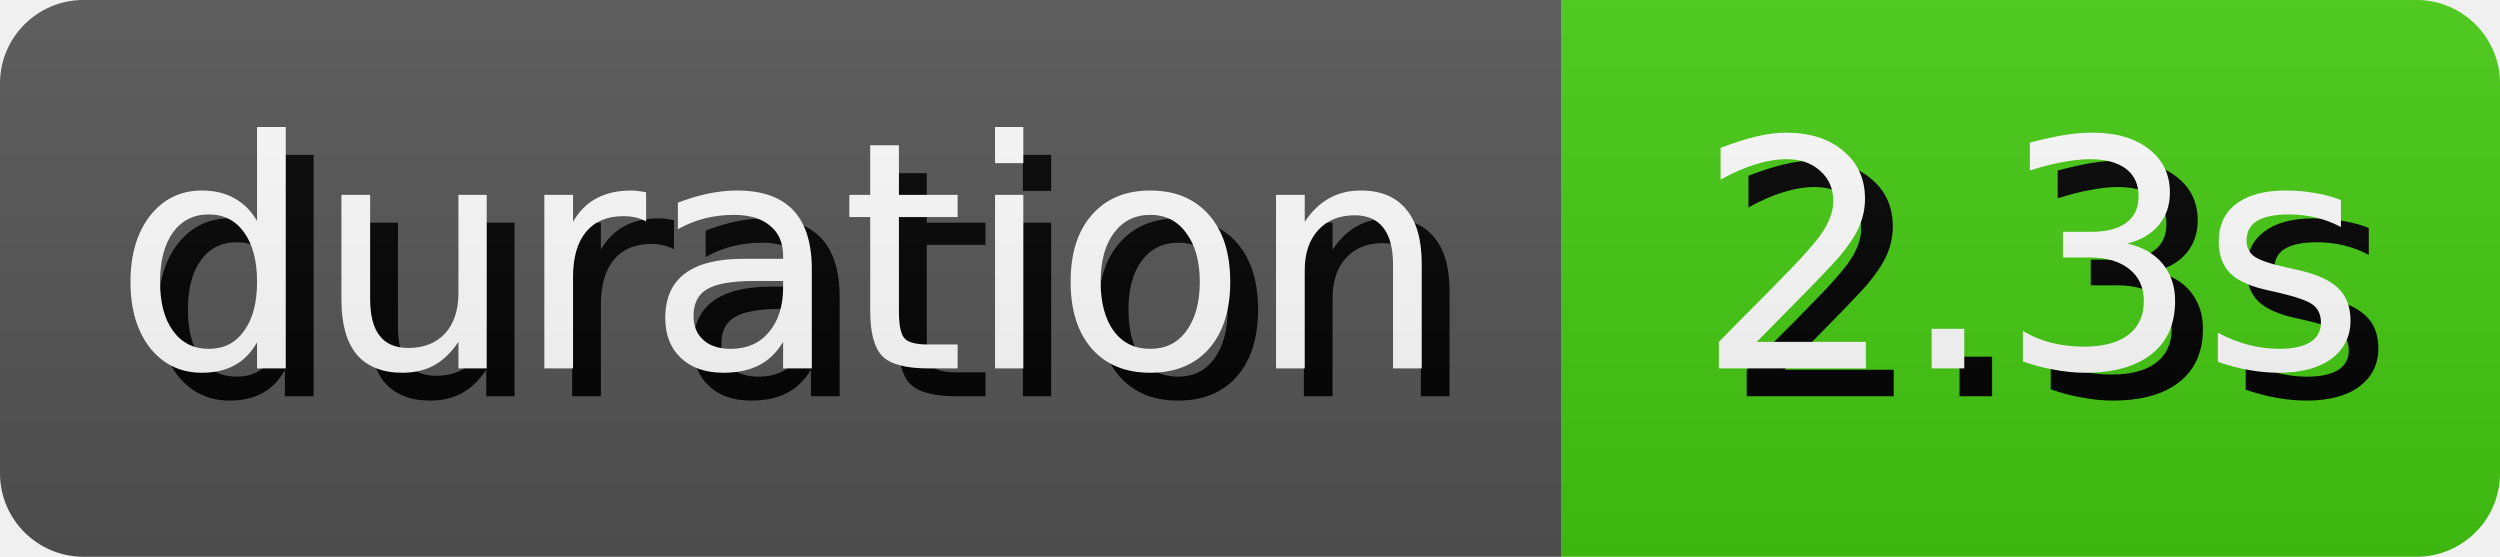
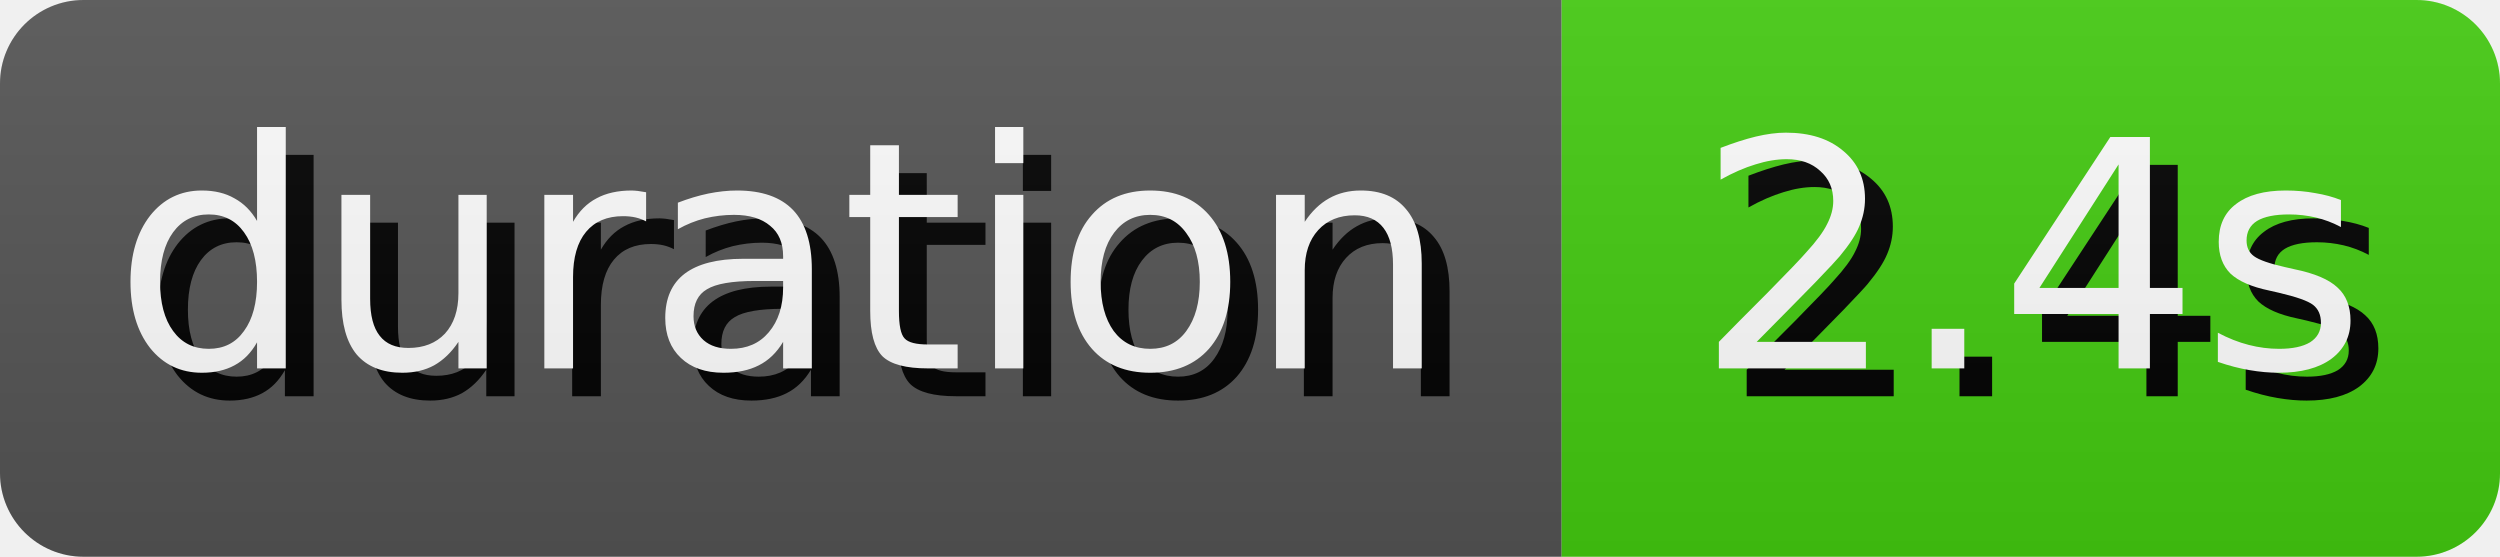
- <svg xmlns="http://www.w3.org/2000/svg" width="89.81" height="20" role="img" aria-label="duration: 2.3s">
+ <svg xmlns="http://www.w3.org/2000/svg" width="89.81" height="20" role="img" aria-label="duration: 2.4s">
  <style>
        rect {
            height: 20px;
        }

        text {
            text-rendering: geometricPrecision;
            dominant-baseline: middle;
            text-anchor: middle;
            font-family: Verdana,Geneva,DejaVu Sans,sans-serif;
            font-size: 11.4px;
            fill: #fff;
        }

        .shadow {
            transform: translate(1px, 1px);
            fill: #010101;
        }
    </style>
  <linearGradient id="s" x2="0" y2="100%">
    <stop offset="0" stop-color="#bbb" stop-opacity=".1" />
    <stop offset="1" stop-opacity=".1" />
  </linearGradient>
  <clipPath id="r">
    <rect width="100%" rx="3" fill="#fff" />
  </clipPath>
  <g clip-path="url(#r)">
    <g>
      <rect width="56.1" fill="#555" />
      <text x="28.05" y="10.0" class="shadow">duration</text>
      <text x="28.05" y="10.0">duration</text>
    </g>
    <g transform="translate(56.1 0)">
      <rect width="33.71" fill="#4c1" />
-       <text x="16.855" y="10.0" class="shadow">2.3s</text>
-       <text x="16.855" y="10.0">2.3s</text>
+       <text x="16.855" y="10.0" class="shadow">2.4s</text>
+       <text x="16.855" y="10.0">2.4s</text>
    </g>
    <rect width="100%" height="100%" fill="url(#s)" />
  </g>
</svg>
